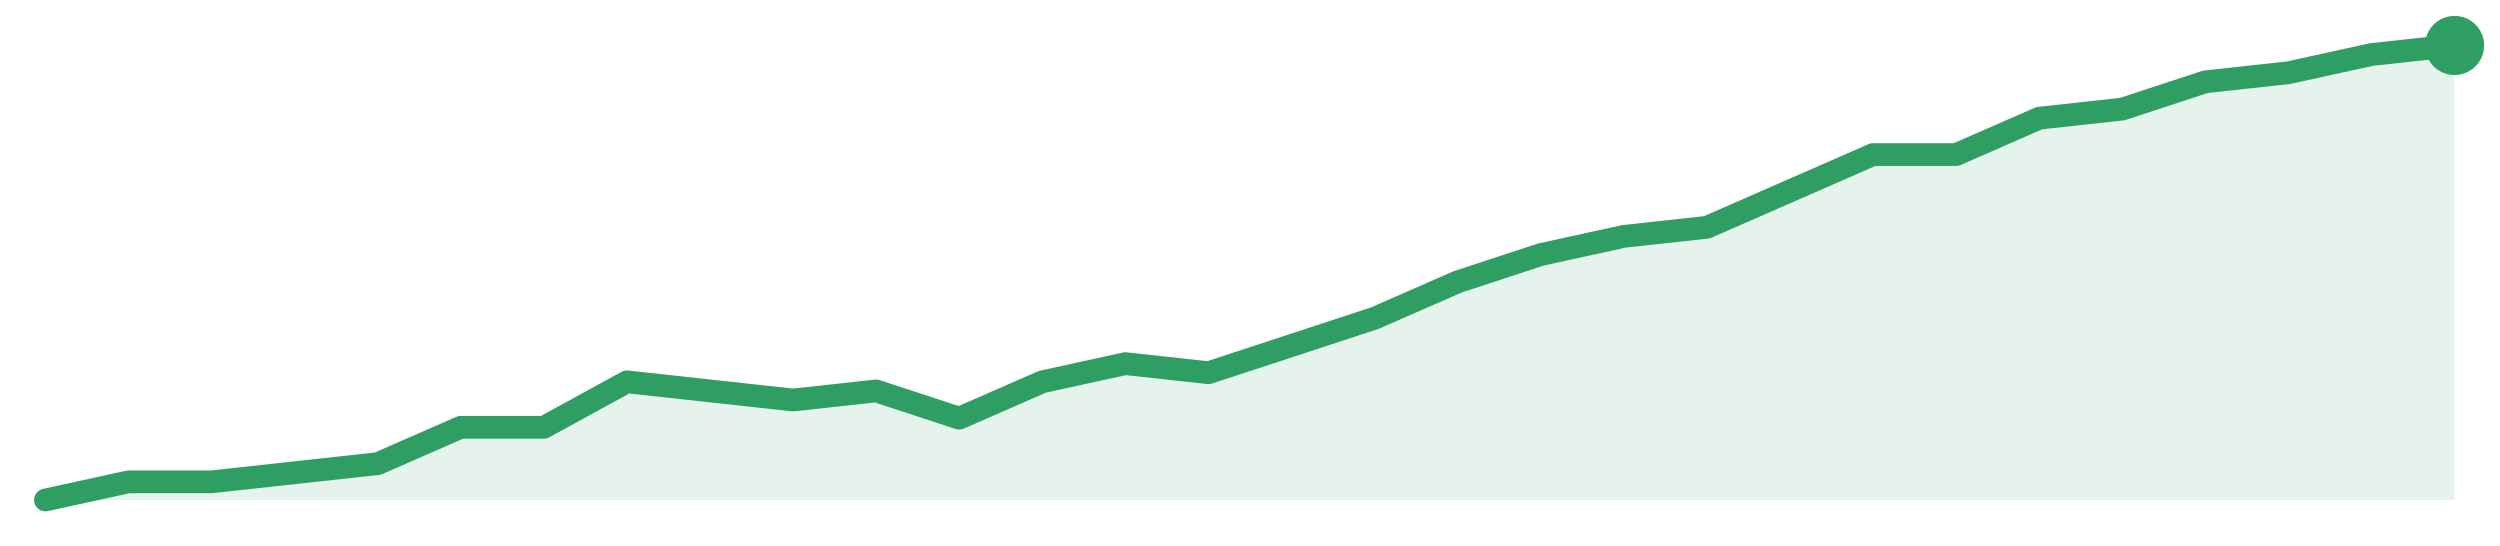
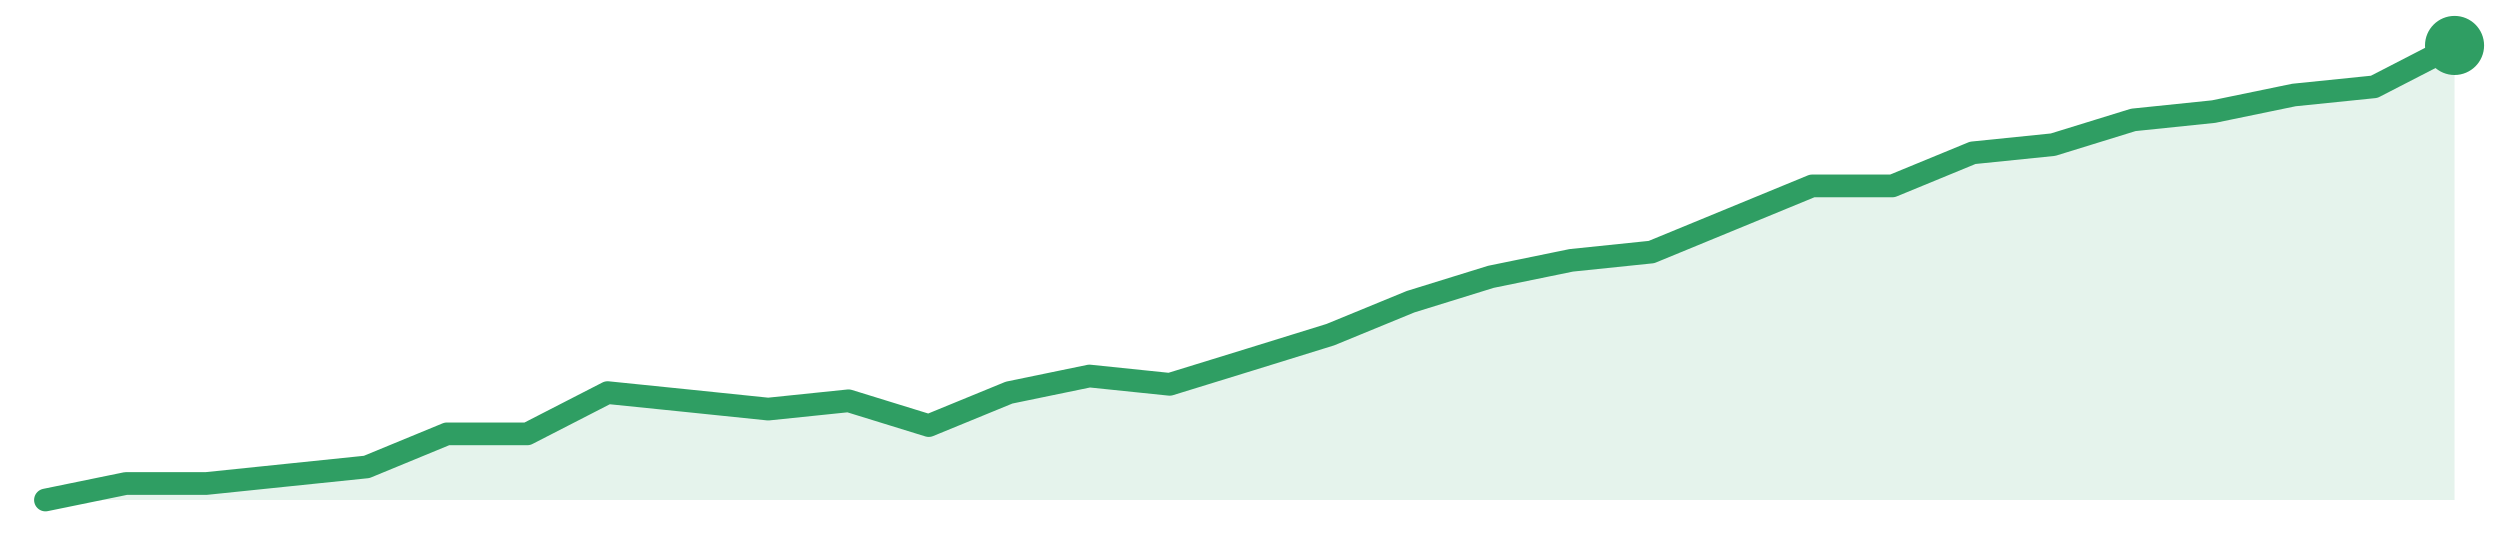
<svg xmlns="http://www.w3.org/2000/svg" width="220" height="48" viewBox="0 0 220 48" role="img" aria-label="trend">
-   <path d="M4.0,44.0 L4.0,44.0 L11.31,42.4 L18.62,42.4 L25.93,41.6 L33.24,40.8 L40.55,37.6 L47.86,37.6 L55.17,33.6 L62.48,34.4 L69.79,35.2 L77.1,34.4 L84.41,36.8 L91.72,33.6 L99.03,32.0 L106.34,32.8 L113.66,30.4 L120.97,28.0 L128.28,24.8 L135.59,22.4 L142.9,20.8 L150.21,20.0 L157.52,16.8 L164.83,13.6 L172.14,13.6 L179.45,10.4 L186.76,9.6 L194.07,7.2 L201.38,6.4 L208.69,4.8 L216.0,4.0 L216.0,44.0 Z" fill="#2f9e631f" />
-   <path d="M4.0,44.0 L11.31,42.4 L18.62,42.4 L25.93,41.6 L33.24,40.8 L40.55,37.6 L47.86,37.6 L55.17,33.6 L62.48,34.4 L69.79,35.2 L77.1,34.4 L84.41,36.8 L91.72,33.6 L99.03,32.0 L106.34,32.8 L113.66,30.4 L120.97,28.0 L128.28,24.8 L135.59,22.4 L142.9,20.8 L150.21,20.0 L157.52,16.8 L164.83,13.6 L172.14,13.6 L179.45,10.4 L186.76,9.6 L194.07,7.2 L201.38,6.4 L208.69,4.8 L216.0,4.0" fill="none" stroke="#2f9e63" stroke-width="2" stroke-linejoin="round" stroke-linecap="round" />
+   <path d="M4.0,44.0 L4.0,44.0 L11.07,42.55 L18.13,42.55 L25.2,41.82 L32.27,41.09 L39.33,38.18 L46.4,38.18 L53.47,34.55 L60.53,35.27 L67.6,36.0 L74.67,35.27 L81.73,37.45 L88.8,34.55 L95.87,33.09 L102.93,33.82 L110.0,31.64 L117.07,29.45 L124.13,26.55 L131.2,24.36 L138.27,22.91 L145.33,22.18 L152.4,19.27 L159.47,16.36 L166.53,16.36 L173.6,13.45 L180.67,12.73 L187.73,10.55 L194.8,9.82 L201.87,8.36 L208.93,7.64 L216.0,4.0 L216.0,44.0 Z" fill="#2f9e631f" />
+   <path d="M4.0,44.0 L11.07,42.55 L18.13,42.55 L25.2,41.82 L32.27,41.09 L39.33,38.18 L46.4,38.18 L53.47,34.55 L60.53,35.27 L67.6,36.0 L74.67,35.27 L81.73,37.45 L88.8,34.55 L95.87,33.09 L102.93,33.82 L110.0,31.64 L117.07,29.45 L124.13,26.55 L131.2,24.36 L138.27,22.91 L145.33,22.18 L152.4,19.27 L159.47,16.36 L166.53,16.36 L173.6,13.45 L180.67,12.73 L187.73,10.55 L194.8,9.82 L201.87,8.36 L208.93,7.64 L216.0,4.0" fill="none" stroke="#2f9e63" stroke-width="2" stroke-linejoin="round" stroke-linecap="round" />
  <circle cx="216.0" cy="4.0" r="2.6" fill="#2f9e63" />
</svg>
